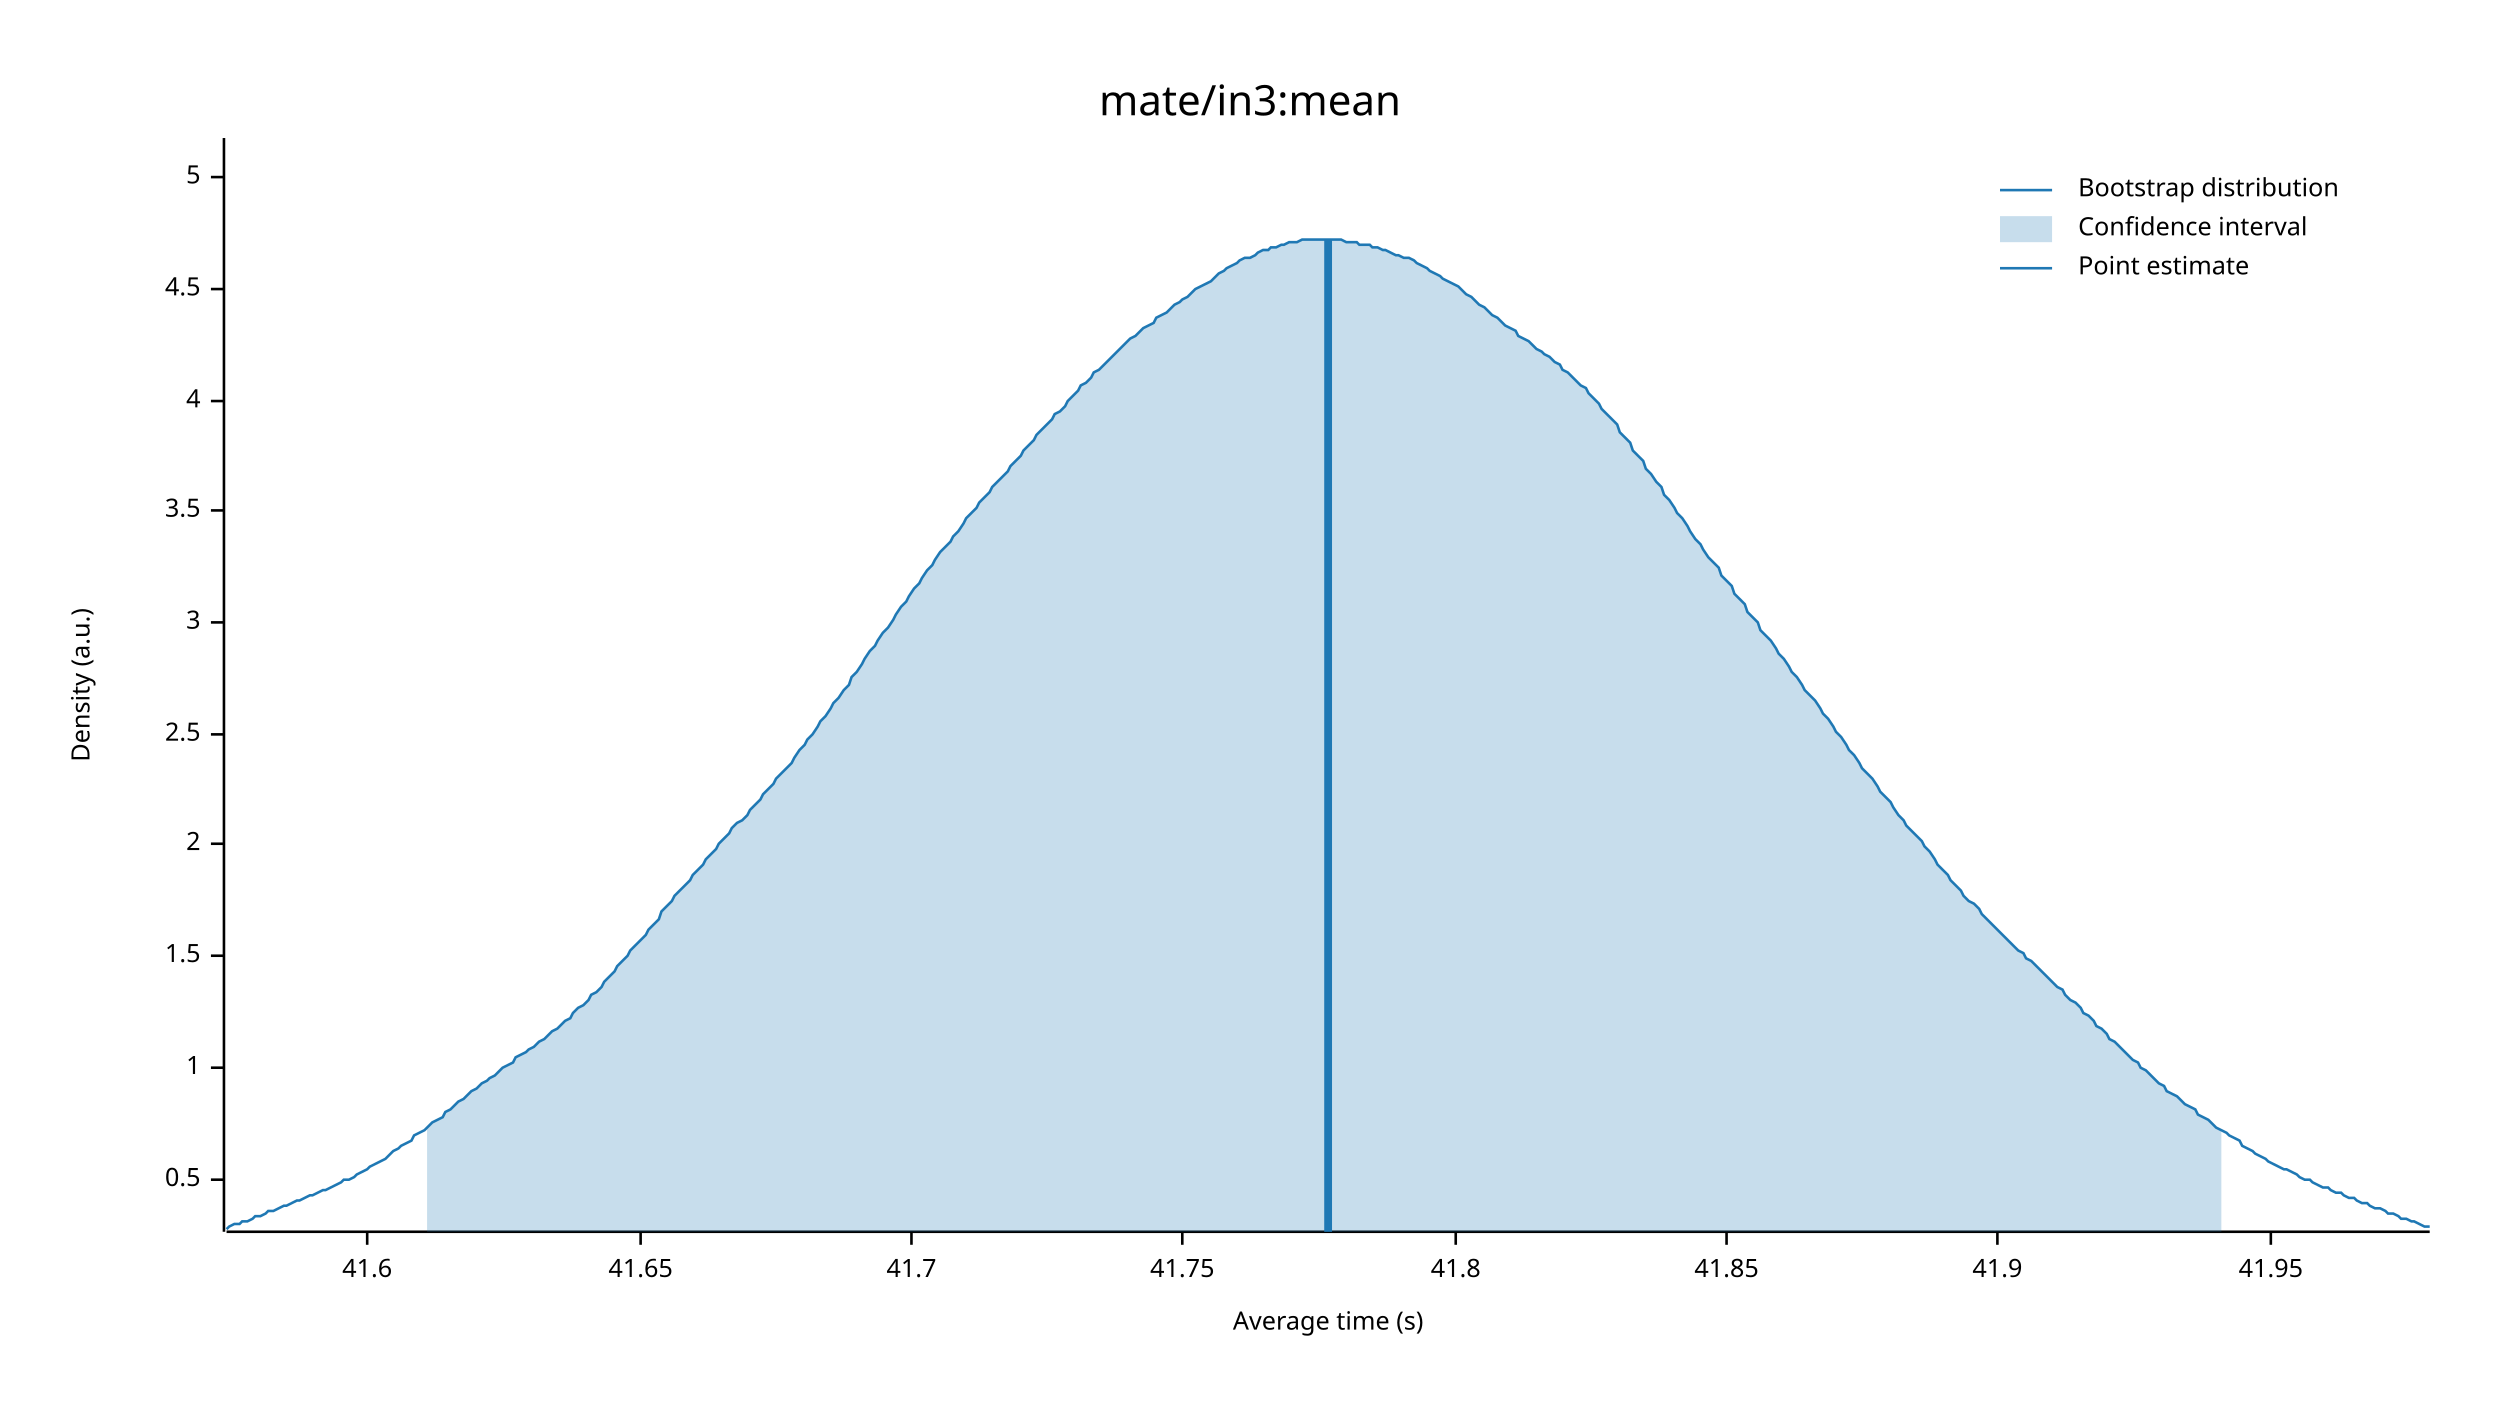
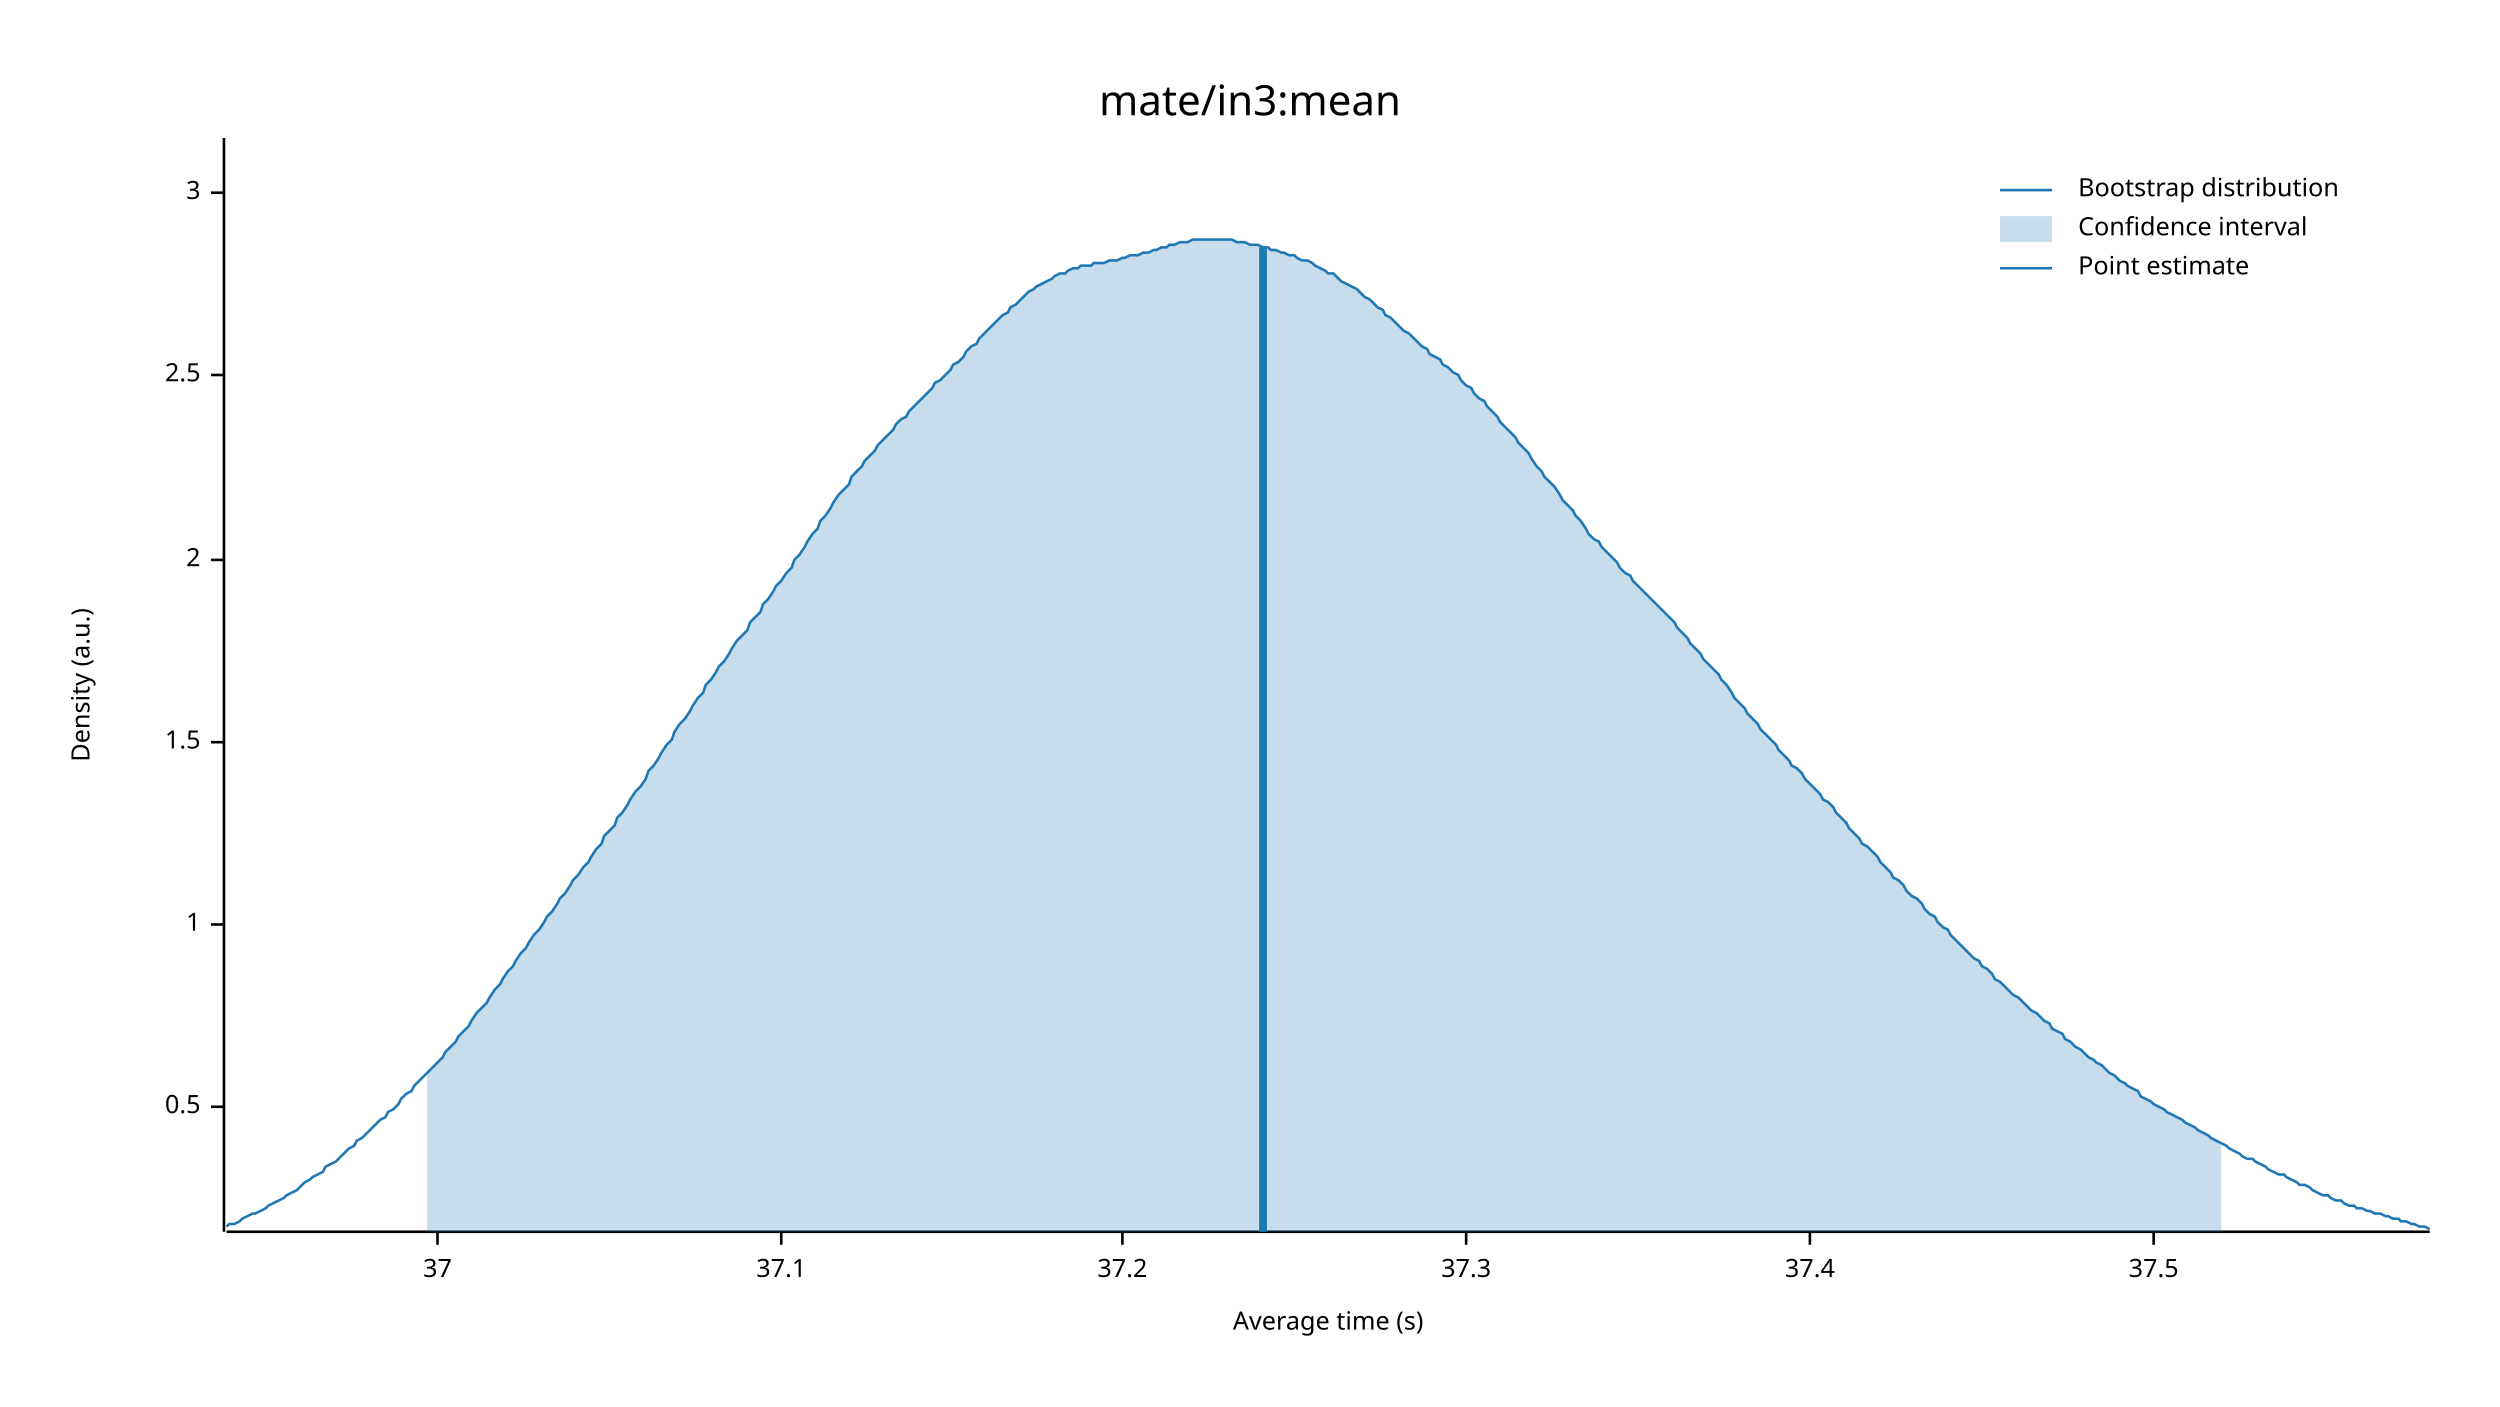
<svg xmlns="http://www.w3.org/2000/svg" width="960" height="540" viewBox="0 0 960 540">
  <text x="480" y="32" dy="0.76em" text-anchor="middle" font-family="sans-serif" font-size="16.129" opacity="1" fill="#000000">
mate/in3:mean
</text>
  <text x="27" y="263" dy="0.76em" text-anchor="middle" font-family="sans-serif" font-size="9.677" opacity="1" fill="#000000" transform="rotate(270, 27, 263)">
Density (a.u.)
</text>
  <text x="510" y="513" dy="-0.5ex" text-anchor="middle" font-family="sans-serif" font-size="9.677" opacity="1" fill="#000000">
Average time (s)
</text>
  <polyline fill="none" opacity="1" stroke="#000000" stroke-width="1" points="86,53 86,473 " />
-   <text x="77" y="453" dy="0.5ex" text-anchor="end" font-family="sans-serif" font-size="9.677" opacity="1" fill="#000000">
+   <text x="77" y="425" dy="0.5ex" text-anchor="end" font-family="sans-serif" font-size="9.677" opacity="1" fill="#000000">
0.5
</text>
-   <polyline fill="none" opacity="1" stroke="#000000" stroke-width="1" points="81,453 86,453 " />
-   <text x="77" y="410" dy="0.5ex" text-anchor="end" font-family="sans-serif" font-size="9.677" opacity="1" fill="#000000">
+   <polyline fill="none" opacity="1" stroke="#000000" stroke-width="1" points="81,425 86,425 " />
+   <text x="77" y="355" dy="0.5ex" text-anchor="end" font-family="sans-serif" font-size="9.677" opacity="1" fill="#000000">
1
</text>
-   <polyline fill="none" opacity="1" stroke="#000000" stroke-width="1" points="81,410 86,410 " />
-   <text x="77" y="367" dy="0.5ex" text-anchor="end" font-family="sans-serif" font-size="9.677" opacity="1" fill="#000000">
+   <polyline fill="none" opacity="1" stroke="#000000" stroke-width="1" points="81,355 86,355 " />
+   <text x="77" y="285" dy="0.5ex" text-anchor="end" font-family="sans-serif" font-size="9.677" opacity="1" fill="#000000">
1.5
</text>
-   <polyline fill="none" opacity="1" stroke="#000000" stroke-width="1" points="81,367 86,367 " />
-   <text x="77" y="324" dy="0.5ex" text-anchor="end" font-family="sans-serif" font-size="9.677" opacity="1" fill="#000000">
+   <polyline fill="none" opacity="1" stroke="#000000" stroke-width="1" points="81,285 86,285 " />
+   <text x="77" y="215" dy="0.5ex" text-anchor="end" font-family="sans-serif" font-size="9.677" opacity="1" fill="#000000">
2
</text>
-   <polyline fill="none" opacity="1" stroke="#000000" stroke-width="1" points="81,324 86,324 " />
-   <text x="77" y="282" dy="0.5ex" text-anchor="end" font-family="sans-serif" font-size="9.677" opacity="1" fill="#000000">
+   <polyline fill="none" opacity="1" stroke="#000000" stroke-width="1" points="81,215 86,215 " />
+   <text x="77" y="144" dy="0.5ex" text-anchor="end" font-family="sans-serif" font-size="9.677" opacity="1" fill="#000000">
2.5
</text>
-   <polyline fill="none" opacity="1" stroke="#000000" stroke-width="1" points="81,282 86,282 " />
-   <text x="77" y="239" dy="0.5ex" text-anchor="end" font-family="sans-serif" font-size="9.677" opacity="1" fill="#000000">
+   <polyline fill="none" opacity="1" stroke="#000000" stroke-width="1" points="81,144 86,144 " />
+   <text x="77" y="74" dy="0.5ex" text-anchor="end" font-family="sans-serif" font-size="9.677" opacity="1" fill="#000000">
3
</text>
-   <polyline fill="none" opacity="1" stroke="#000000" stroke-width="1" points="81,239 86,239 " />
-   <text x="77" y="196" dy="0.5ex" text-anchor="end" font-family="sans-serif" font-size="9.677" opacity="1" fill="#000000">
- 3.5
+   <polyline fill="none" opacity="1" stroke="#000000" stroke-width="1" points="81,74 86,74 " />
+   <polyline fill="none" opacity="1" stroke="#000000" stroke-width="1" points="87,473 933,473 " />
+   <text x="168" y="483" dy="0.76em" text-anchor="middle" font-family="sans-serif" font-size="9.677" opacity="1" fill="#000000">
+ 37
</text>
-   <polyline fill="none" opacity="1" stroke="#000000" stroke-width="1" points="81,196 86,196 " />
-   <text x="77" y="154" dy="0.5ex" text-anchor="end" font-family="sans-serif" font-size="9.677" opacity="1" fill="#000000">
- 4
+   <polyline fill="none" opacity="1" stroke="#000000" stroke-width="1" points="168,473 168,478 " />
+   <text x="300" y="483" dy="0.76em" text-anchor="middle" font-family="sans-serif" font-size="9.677" opacity="1" fill="#000000">
+ 37.1
</text>
-   <polyline fill="none" opacity="1" stroke="#000000" stroke-width="1" points="81,154 86,154 " />
-   <text x="77" y="111" dy="0.5ex" text-anchor="end" font-family="sans-serif" font-size="9.677" opacity="1" fill="#000000">
- 4.5
+   <polyline fill="none" opacity="1" stroke="#000000" stroke-width="1" points="300,473 300,478 " />
+   <text x="431" y="483" dy="0.76em" text-anchor="middle" font-family="sans-serif" font-size="9.677" opacity="1" fill="#000000">
+ 37.2
</text>
-   <polyline fill="none" opacity="1" stroke="#000000" stroke-width="1" points="81,111 86,111 " />
-   <text x="77" y="68" dy="0.5ex" text-anchor="end" font-family="sans-serif" font-size="9.677" opacity="1" fill="#000000">
- 5
+   <polyline fill="none" opacity="1" stroke="#000000" stroke-width="1" points="431,473 431,478 " />
+   <text x="563" y="483" dy="0.76em" text-anchor="middle" font-family="sans-serif" font-size="9.677" opacity="1" fill="#000000">
+ 37.3
</text>
-   <polyline fill="none" opacity="1" stroke="#000000" stroke-width="1" points="81,68 86,68 " />
-   <polyline fill="none" opacity="1" stroke="#000000" stroke-width="1" points="87,473 933,473 " />
-   <text x="141" y="483" dy="0.76em" text-anchor="middle" font-family="sans-serif" font-size="9.677" opacity="1" fill="#000000">
- 41.6
+   <polyline fill="none" opacity="1" stroke="#000000" stroke-width="1" points="563,473 563,478 " />
+   <text x="695" y="483" dy="0.76em" text-anchor="middle" font-family="sans-serif" font-size="9.677" opacity="1" fill="#000000">
+ 37.4
</text>
-   <polyline fill="none" opacity="1" stroke="#000000" stroke-width="1" points="141,473 141,478 " />
-   <text x="246" y="483" dy="0.76em" text-anchor="middle" font-family="sans-serif" font-size="9.677" opacity="1" fill="#000000">
- 41.65
+   <polyline fill="none" opacity="1" stroke="#000000" stroke-width="1" points="695,473 695,478 " />
+   <text x="827" y="483" dy="0.76em" text-anchor="middle" font-family="sans-serif" font-size="9.677" opacity="1" fill="#000000">
+ 37.5
</text>
-   <polyline fill="none" opacity="1" stroke="#000000" stroke-width="1" points="246,473 246,478 " />
-   <text x="350" y="483" dy="0.76em" text-anchor="middle" font-family="sans-serif" font-size="9.677" opacity="1" fill="#000000">
- 41.7
- </text>
-   <polyline fill="none" opacity="1" stroke="#000000" stroke-width="1" points="350,473 350,478 " />
-   <text x="454" y="483" dy="0.76em" text-anchor="middle" font-family="sans-serif" font-size="9.677" opacity="1" fill="#000000">
- 41.75
- </text>
-   <polyline fill="none" opacity="1" stroke="#000000" stroke-width="1" points="454,473 454,478 " />
-   <text x="559" y="483" dy="0.76em" text-anchor="middle" font-family="sans-serif" font-size="9.677" opacity="1" fill="#000000">
- 41.8
- </text>
-   <polyline fill="none" opacity="1" stroke="#000000" stroke-width="1" points="559,473 559,478 " />
-   <text x="663" y="483" dy="0.76em" text-anchor="middle" font-family="sans-serif" font-size="9.677" opacity="1" fill="#000000">
- 41.85
- </text>
-   <polyline fill="none" opacity="1" stroke="#000000" stroke-width="1" points="663,473 663,478 " />
-   <text x="767" y="483" dy="0.76em" text-anchor="middle" font-family="sans-serif" font-size="9.677" opacity="1" fill="#000000">
- 41.9
- </text>
-   <polyline fill="none" opacity="1" stroke="#000000" stroke-width="1" points="767,473 767,478 " />
-   <text x="872" y="483" dy="0.76em" text-anchor="middle" font-family="sans-serif" font-size="9.677" opacity="1" fill="#000000">
- 41.95
- </text>
-   <polyline fill="none" opacity="1" stroke="#000000" stroke-width="1" points="872,473 872,478 " />
-   <polyline fill="none" opacity="1" stroke="#1F78B4" stroke-width="1" points="87,472 88,471 90,470 92,470 93,469 95,469 97,468 98,467 100,467 102,466 103,465 105,465 107,464 109,463 110,463 112,462 114,461 115,461 117,460 119,459 120,459 122,458 124,457 125,457 127,456 129,455 131,454 132,453 134,453 136,452 137,451 139,450 141,449 142,448 144,447 146,446 148,445 149,444 151,442 153,441 154,440 156,439 158,438 159,436 161,435 163,434 164,433 166,431 168,430 170,429 171,427 173,426 175,424 176,423 178,422 180,420 181,419 183,418 185,416 187,415 188,414 190,413 192,411 193,410 195,409 197,408 198,406 200,405 202,404 203,403 205,402 207,400 209,399 210,398 212,396 214,395 215,394 217,392 219,391 220,389 222,387 224,386 226,384 227,382 229,381 231,379 232,377 234,375 236,373 237,371 239,369 241,367 242,365 244,363 246,361 248,359 249,357 251,355 253,353 254,350 256,348 258,346 259,344 261,342 263,340 265,338 266,336 268,334 270,332 271,330 273,328 275,326 276,324 278,322 280,320 281,318 283,316 285,315 287,313 288,311 290,309 292,307 293,305 295,303 297,301 298,299 300,297 302,295 304,293 305,291 307,288 309,286 310,284 312,282 314,279 315,277 317,275 319,272 320,270 322,268 324,265 326,263 327,260 329,258 331,255 332,253 334,250 336,248 337,246 339,243 341,241 343,238 344,236 346,233 348,231 349,229 351,226 353,224 354,222 356,219 358,217 359,215 361,212 363,210 365,208 366,206 368,204 370,201 371,199 373,197 375,195 376,193 378,191 380,189 381,187 383,185 385,183 387,181 388,179 390,177 392,175 393,173 395,171 397,169 398,167 400,165 402,163 404,161 405,159 407,158 409,156 410,154 412,152 414,150 415,148 417,147 419,145 420,143 422,142 424,140 426,138 427,137 429,135 431,133 432,132 434,130 436,129 437,128 439,126 441,125 443,124 444,122 446,121 448,120 449,119 451,117 453,116 454,115 456,114 458,112 459,111 461,110 463,109 465,108 466,107 468,105 470,104 471,103 473,102 475,101 476,100 478,99 480,99 482,98 483,97 485,96 487,96 488,95 490,95 492,94 493,94 495,93 497,93 498,93 500,92 502,92 504,92 505,92 507,92 509,92 510,92 512,92 514,92 515,92 517,93 519,93 521,93 522,94 524,94 526,94 527,95 529,95 531,96 532,96 534,97 536,98 537,98 539,99 541,99 543,100 544,101 546,102 548,103 549,104 551,105 553,106 554,107 556,108 558,109 560,110 561,111 563,113 565,114 566,115 568,117 570,118 571,119 573,121 575,122 576,123 578,125 580,126 582,127 583,129 585,130 587,131 588,132 590,134 592,135 593,136 595,137 597,139 599,140 600,142 602,143 604,145 605,146 607,148 609,149 610,151 612,153 614,155 615,157 617,159 619,161 621,163 622,166 624,168 626,170 627,173 629,175 631,177 632,180 634,182 636,185 638,187 639,190 641,192 643,195 644,197 646,199 648,202 649,204 651,207 653,209 654,211 656,214 658,216 660,218 661,221 663,223 665,225 666,228 668,230 670,232 671,235 673,237 675,239 676,242 678,244 680,246 682,249 683,251 685,253 687,256 688,258 690,260 692,263 693,265 695,267 697,269 699,272 700,274 702,276 704,279 705,281 707,283 709,286 710,288 712,290 714,293 715,295 717,297 719,299 721,302 722,304 724,306 726,308 727,310 729,313 731,315 732,317 734,319 736,321 738,323 739,325 741,327 743,330 744,332 746,334 748,336 749,338 751,340 753,342 754,344 756,346 758,347 760,349 761,351 763,353 765,355 766,356 768,358 770,360 771,361 773,363 775,365 777,366 778,368 780,369 782,371 783,372 785,374 787,376 788,377 790,379 792,380 793,382 795,384 797,385 799,387 800,389 802,390 804,392 805,394 807,395 809,397 810,399 812,400 814,402 816,404 817,405 819,407 821,408 822,410 824,411 826,413 827,414 829,416 831,417 832,419 834,420 836,421 838,423 839,424 841,425 843,426 844,428 846,429 848,430 849,431 851,433 853,434 855,435 856,436 858,437 860,438 861,440 863,441 865,442 866,443 868,444 870,445 871,446 873,447 875,448 877,449 878,449 880,450 882,451 883,452 885,453 887,453 888,454 890,455 892,456 894,456 895,457 897,458 899,458 900,459 902,460 904,460 905,461 907,462 909,462 910,463 912,464 914,464 916,465 917,466 919,466 921,467 922,468 924,468 926,469 927,469 929,470 931,471 933,471 " />
-   <polygon opacity="0.25" fill="#1F78B4" points="164,433 166,431 168,430 170,429 171,427 173,426 175,424 176,423 178,422 180,420 181,419 183,418 185,416 187,415 188,414 190,413 192,411 193,410 195,409 197,408 198,406 200,405 202,404 203,403 205,402 207,400 209,399 210,398 212,396 214,395 215,394 217,392 219,391 220,389 222,387 224,386 226,384 227,382 229,381 231,379 232,377 234,375 236,373 237,371 239,369 241,367 242,365 244,363 246,361 248,359 249,357 251,355 253,353 254,350 256,348 258,346 259,344 261,342 263,340 265,338 266,336 268,334 270,332 271,330 273,328 275,326 276,324 278,322 280,320 281,318 283,316 285,315 287,313 288,311 290,309 292,307 293,305 295,303 297,301 298,299 300,297 302,295 304,293 305,291 307,288 309,286 310,284 312,282 314,279 315,277 317,275 319,272 320,270 322,268 324,265 326,263 327,260 329,258 331,255 332,253 334,250 336,248 337,246 339,243 341,241 343,238 344,236 346,233 348,231 349,229 351,226 353,224 354,222 356,219 358,217 359,215 361,212 363,210 365,208 366,206 368,204 370,201 371,199 373,197 375,195 376,193 378,191 380,189 381,187 383,185 385,183 387,181 388,179 390,177 392,175 393,173 395,171 397,169 398,167 400,165 402,163 404,161 405,159 407,158 409,156 410,154 412,152 414,150 415,148 417,147 419,145 420,143 422,142 424,140 426,138 427,137 429,135 431,133 432,132 434,130 436,129 437,128 439,126 441,125 443,124 444,122 446,121 448,120 449,119 451,117 453,116 454,115 456,114 458,112 459,111 461,110 463,109 465,108 466,107 468,105 470,104 471,103 473,102 475,101 476,100 478,99 480,99 482,98 483,97 485,96 487,96 488,95 490,95 492,94 493,94 495,93 497,93 498,93 500,92 502,92 504,92 505,92 507,92 509,92 510,92 512,92 514,92 515,92 517,93 519,93 521,93 522,94 524,94 526,94 527,95 529,95 531,96 532,96 534,97 536,98 537,98 539,99 541,99 543,100 544,101 546,102 548,103 549,104 551,105 553,106 554,107 556,108 558,109 560,110 561,111 563,113 565,114 566,115 568,117 570,118 571,119 573,121 575,122 576,123 578,125 580,126 582,127 583,129 585,130 587,131 588,132 590,134 592,135 593,136 595,137 597,139 599,140 600,142 602,143 604,145 605,146 607,148 609,149 610,151 612,153 614,155 615,157 617,159 619,161 621,163 622,166 624,168 626,170 627,173 629,175 631,177 632,180 634,182 636,185 638,187 639,190 641,192 643,195 644,197 646,199 648,202 649,204 651,207 653,209 654,211 656,214 658,216 660,218 661,221 663,223 665,225 666,228 668,230 670,232 671,235 673,237 675,239 676,242 678,244 680,246 682,249 683,251 685,253 687,256 688,258 690,260 692,263 693,265 695,267 697,269 699,272 700,274 702,276 704,279 705,281 707,283 709,286 710,288 712,290 714,293 715,295 717,297 719,299 721,302 722,304 724,306 726,308 727,310 729,313 731,315 732,317 734,319 736,321 738,323 739,325 741,327 743,330 744,332 746,334 748,336 749,338 751,340 753,342 754,344 756,346 758,347 760,349 761,351 763,353 765,355 766,356 768,358 770,360 771,361 773,363 775,365 777,366 778,368 780,369 782,371 783,372 785,374 787,376 788,377 790,379 792,380 793,382 795,384 797,385 799,387 800,389 802,390 804,392 805,394 807,395 809,397 810,399 812,400 814,402 816,404 817,405 819,407 821,408 822,410 824,411 826,413 827,414 829,416 831,417 832,419 834,420 836,421 838,423 839,424 841,425 843,426 844,428 846,429 848,430 849,431 851,433 853,434 853,473 164,473 " />
-   <polyline fill="none" opacity="1" stroke="#1F78B4" stroke-width="3" points="510,473 510,92 " />
+   <polyline fill="none" opacity="1" stroke="#000000" stroke-width="1" points="827,473 827,478 " />
+   <polyline fill="none" opacity="1" stroke="#1F78B4" stroke-width="1" points="87,471 88,470 90,470 92,469 93,468 95,467 97,466 98,466 100,465 102,464 103,463 105,462 107,461 109,460 110,459 112,458 114,457 115,456 117,454 119,453 120,452 122,451 124,450 125,448 127,447 129,446 131,444 132,443 134,441 136,440 137,438 139,437 141,435 142,434 144,432 146,430 148,429 149,427 151,426 153,424 154,422 156,420 158,419 159,417 161,415 163,413 164,412 166,410 168,408 170,406 171,404 173,402 175,400 176,398 178,396 180,394 181,392 183,389 185,387 187,385 188,383 190,380 192,378 193,376 195,373 197,371 198,369 200,366 202,364 203,362 205,359 207,357 209,354 210,352 212,350 214,347 215,345 217,343 219,340 220,338 222,336 224,333 226,331 227,329 229,326 231,324 232,321 234,319 236,317 237,314 239,312 241,309 242,307 244,304 246,302 248,299 249,296 251,294 253,291 254,289 256,286 258,284 259,281 261,278 263,276 265,273 266,271 268,268 270,266 271,263 273,261 275,258 276,256 278,254 280,251 281,249 283,246 285,244 287,242 288,239 290,237 292,235 293,232 295,230 297,227 298,225 300,223 302,220 304,218 305,215 307,213 309,210 310,208 312,205 314,203 315,200 317,198 319,195 320,193 322,190 324,188 326,186 327,183 329,181 331,179 332,177 334,175 336,173 337,171 339,169 341,167 343,165 344,163 346,161 348,160 349,158 351,156 353,154 354,153 356,151 358,149 359,147 361,146 363,144 365,142 366,140 368,139 370,137 371,135 373,133 375,132 376,130 378,128 380,126 381,125 383,123 385,121 387,120 388,118 390,117 392,115 393,114 395,112 397,111 398,110 400,109 402,108 404,107 405,106 407,105 409,105 410,104 412,103 414,103 415,102 417,102 419,102 420,101 422,101 424,101 426,100 427,100 429,100 431,99 432,99 434,98 436,98 437,98 439,97 441,97 443,96 444,96 446,95 448,95 449,94 451,94 453,93 454,93 456,93 458,92 459,92 461,92 463,92 465,92 466,92 468,92 470,92 471,92 473,92 475,93 476,93 478,93 480,94 482,94 483,94 485,95 487,95 488,96 490,96 492,97 493,97 495,98 497,98 498,99 500,100 502,100 504,101 505,102 507,103 509,104 510,105 512,105 514,107 515,108 517,109 519,110 521,111 522,112 524,114 526,115 527,116 529,118 531,119 532,121 534,122 536,124 537,125 539,127 541,128 543,130 544,131 546,133 548,134 549,136 551,137 553,138 554,140 556,141 558,143 560,144 561,146 563,148 565,149 566,151 568,153 570,154 571,156 573,158 575,160 576,162 578,164 580,166 582,168 583,170 585,172 587,174 588,176 590,179 592,181 593,183 595,185 597,187 599,190 600,192 602,194 604,196 605,198 607,200 609,203 610,205 612,207 614,208 615,210 617,212 619,214 621,216 622,218 624,220 626,221 627,223 629,225 631,227 632,228 634,230 636,232 638,234 639,235 641,237 643,239 644,241 646,243 648,245 649,247 651,249 653,251 654,253 656,255 658,257 660,259 661,261 663,263 665,266 666,268 668,270 670,272 671,274 673,276 675,278 676,280 678,282 680,284 682,286 683,288 685,290 687,292 688,294 690,295 692,297 693,299 695,301 697,303 699,305 700,307 702,308 704,310 705,312 707,314 709,316 710,318 712,320 714,322 715,324 717,325 719,327 721,329 722,331 724,333 726,335 727,337 729,338 731,340 732,342 734,344 736,345 738,347 739,349 741,351 743,352 744,354 746,356 748,357 749,359 751,361 753,363 754,364 756,366 758,368 760,369 761,371 763,372 765,374 766,376 768,377 770,379 771,380 773,382 775,383 777,385 778,386 780,388 782,389 783,390 785,392 787,393 788,395 790,396 792,397 793,399 795,400 797,402 799,403 800,404 802,406 804,407 805,408 807,409 809,411 810,412 812,413 814,415 816,416 817,417 819,418 821,419 822,421 824,422 826,423 827,424 829,425 831,426 832,427 834,428 836,429 838,430 839,431 841,432 843,433 844,434 846,435 848,436 849,437 851,438 853,439 855,440 856,441 858,442 860,443 861,444 863,445 865,445 866,446 868,447 870,448 871,449 873,450 875,451 877,451 878,452 880,453 882,454 883,455 885,455 887,456 888,457 890,458 892,459 894,459 895,460 897,461 899,461 900,462 902,463 904,463 905,464 907,464 909,465 910,465 912,466 914,466 916,467 917,467 919,468 921,468 922,469 924,469 926,470 927,470 929,471 931,471 933,472 " />
+   <polygon opacity="0.25" fill="#1F78B4" points="164,412 166,410 168,408 170,406 171,404 173,402 175,400 176,398 178,396 180,394 181,392 183,389 185,387 187,385 188,383 190,380 192,378 193,376 195,373 197,371 198,369 200,366 202,364 203,362 205,359 207,357 209,354 210,352 212,350 214,347 215,345 217,343 219,340 220,338 222,336 224,333 226,331 227,329 229,326 231,324 232,321 234,319 236,317 237,314 239,312 241,309 242,307 244,304 246,302 248,299 249,296 251,294 253,291 254,289 256,286 258,284 259,281 261,278 263,276 265,273 266,271 268,268 270,266 271,263 273,261 275,258 276,256 278,254 280,251 281,249 283,246 285,244 287,242 288,239 290,237 292,235 293,232 295,230 297,227 298,225 300,223 302,220 304,218 305,215 307,213 309,210 310,208 312,205 314,203 315,200 317,198 319,195 320,193 322,190 324,188 326,186 327,183 329,181 331,179 332,177 334,175 336,173 337,171 339,169 341,167 343,165 344,163 346,161 348,160 349,158 351,156 353,154 354,153 356,151 358,149 359,147 361,146 363,144 365,142 366,140 368,139 370,137 371,135 373,133 375,132 376,130 378,128 380,126 381,125 383,123 385,121 387,120 388,118 390,117 392,115 393,114 395,112 397,111 398,110 400,109 402,108 404,107 405,106 407,105 409,105 410,104 412,103 414,103 415,102 417,102 419,102 420,101 422,101 424,101 426,100 427,100 429,100 431,99 432,99 434,98 436,98 437,98 439,97 441,97 443,96 444,96 446,95 448,95 449,94 451,94 453,93 454,93 456,93 458,92 459,92 461,92 463,92 465,92 466,92 468,92 470,92 471,92 473,92 475,93 476,93 478,93 480,94 482,94 483,94 485,95 487,95 488,96 490,96 492,97 493,97 495,98 497,98 498,99 500,100 502,100 504,101 505,102 507,103 509,104 510,105 512,105 514,107 515,108 517,109 519,110 521,111 522,112 524,114 526,115 527,116 529,118 531,119 532,121 534,122 536,124 537,125 539,127 541,128 543,130 544,131 546,133 548,134 549,136 551,137 553,138 554,140 556,141 558,143 560,144 561,146 563,148 565,149 566,151 568,153 570,154 571,156 573,158 575,160 576,162 578,164 580,166 582,168 583,170 585,172 587,174 588,176 590,179 592,181 593,183 595,185 597,187 599,190 600,192 602,194 604,196 605,198 607,200 609,203 610,205 612,207 614,208 615,210 617,212 619,214 621,216 622,218 624,220 626,221 627,223 629,225 631,227 632,228 634,230 636,232 638,234 639,235 641,237 643,239 644,241 646,243 648,245 649,247 651,249 653,251 654,253 656,255 658,257 660,259 661,261 663,263 665,266 666,268 668,270 670,272 671,274 673,276 675,278 676,280 678,282 680,284 682,286 683,288 685,290 687,292 688,294 690,295 692,297 693,299 695,301 697,303 699,305 700,307 702,308 704,310 705,312 707,314 709,316 710,318 712,320 714,322 715,324 717,325 719,327 721,329 722,331 724,333 726,335 727,337 729,338 731,340 732,342 734,344 736,345 738,347 739,349 741,351 743,352 744,354 746,356 748,357 749,359 751,361 753,363 754,364 756,366 758,368 760,369 761,371 763,372 765,374 766,376 768,377 770,379 771,380 773,382 775,383 777,385 778,386 780,388 782,389 783,390 785,392 787,393 788,395 790,396 792,397 793,399 795,400 797,402 799,403 800,404 802,406 804,407 805,408 807,409 809,411 810,412 812,413 814,415 816,416 817,417 819,418 821,419 822,421 824,422 826,423 827,424 829,425 831,426 832,427 834,428 836,429 838,430 839,431 841,432 843,433 844,434 846,435 848,436 849,437 851,438 853,439 853,473 164,473 " />
+   <polyline fill="none" opacity="1" stroke="#1F78B4" stroke-width="3" points="485,473 485,95 " />
  <text x="798" y="68" dy="0.76em" text-anchor="start" font-family="sans-serif" font-size="9.677" opacity="1" fill="#000000">
Bootstrap distribution
</text>
  <text x="798" y="83" dy="0.76em" text-anchor="start" font-family="sans-serif" font-size="9.677" opacity="1" fill="#000000">
Confidence interval
</text>
  <text x="798" y="98" dy="0.76em" text-anchor="start" font-family="sans-serif" font-size="9.677" opacity="1" fill="#000000">
Point estimate
</text>
  <polyline fill="none" opacity="1" stroke="#1F78B4" stroke-width="1" points="768,73 788,73 " />
  <rect x="768" y="83" width="20" height="10" opacity="0.25" fill="#1F78B4" stroke="none" />
  <polyline fill="none" opacity="1" stroke="#1F78B4" stroke-width="1" points="768,103 788,103 " />
</svg>
